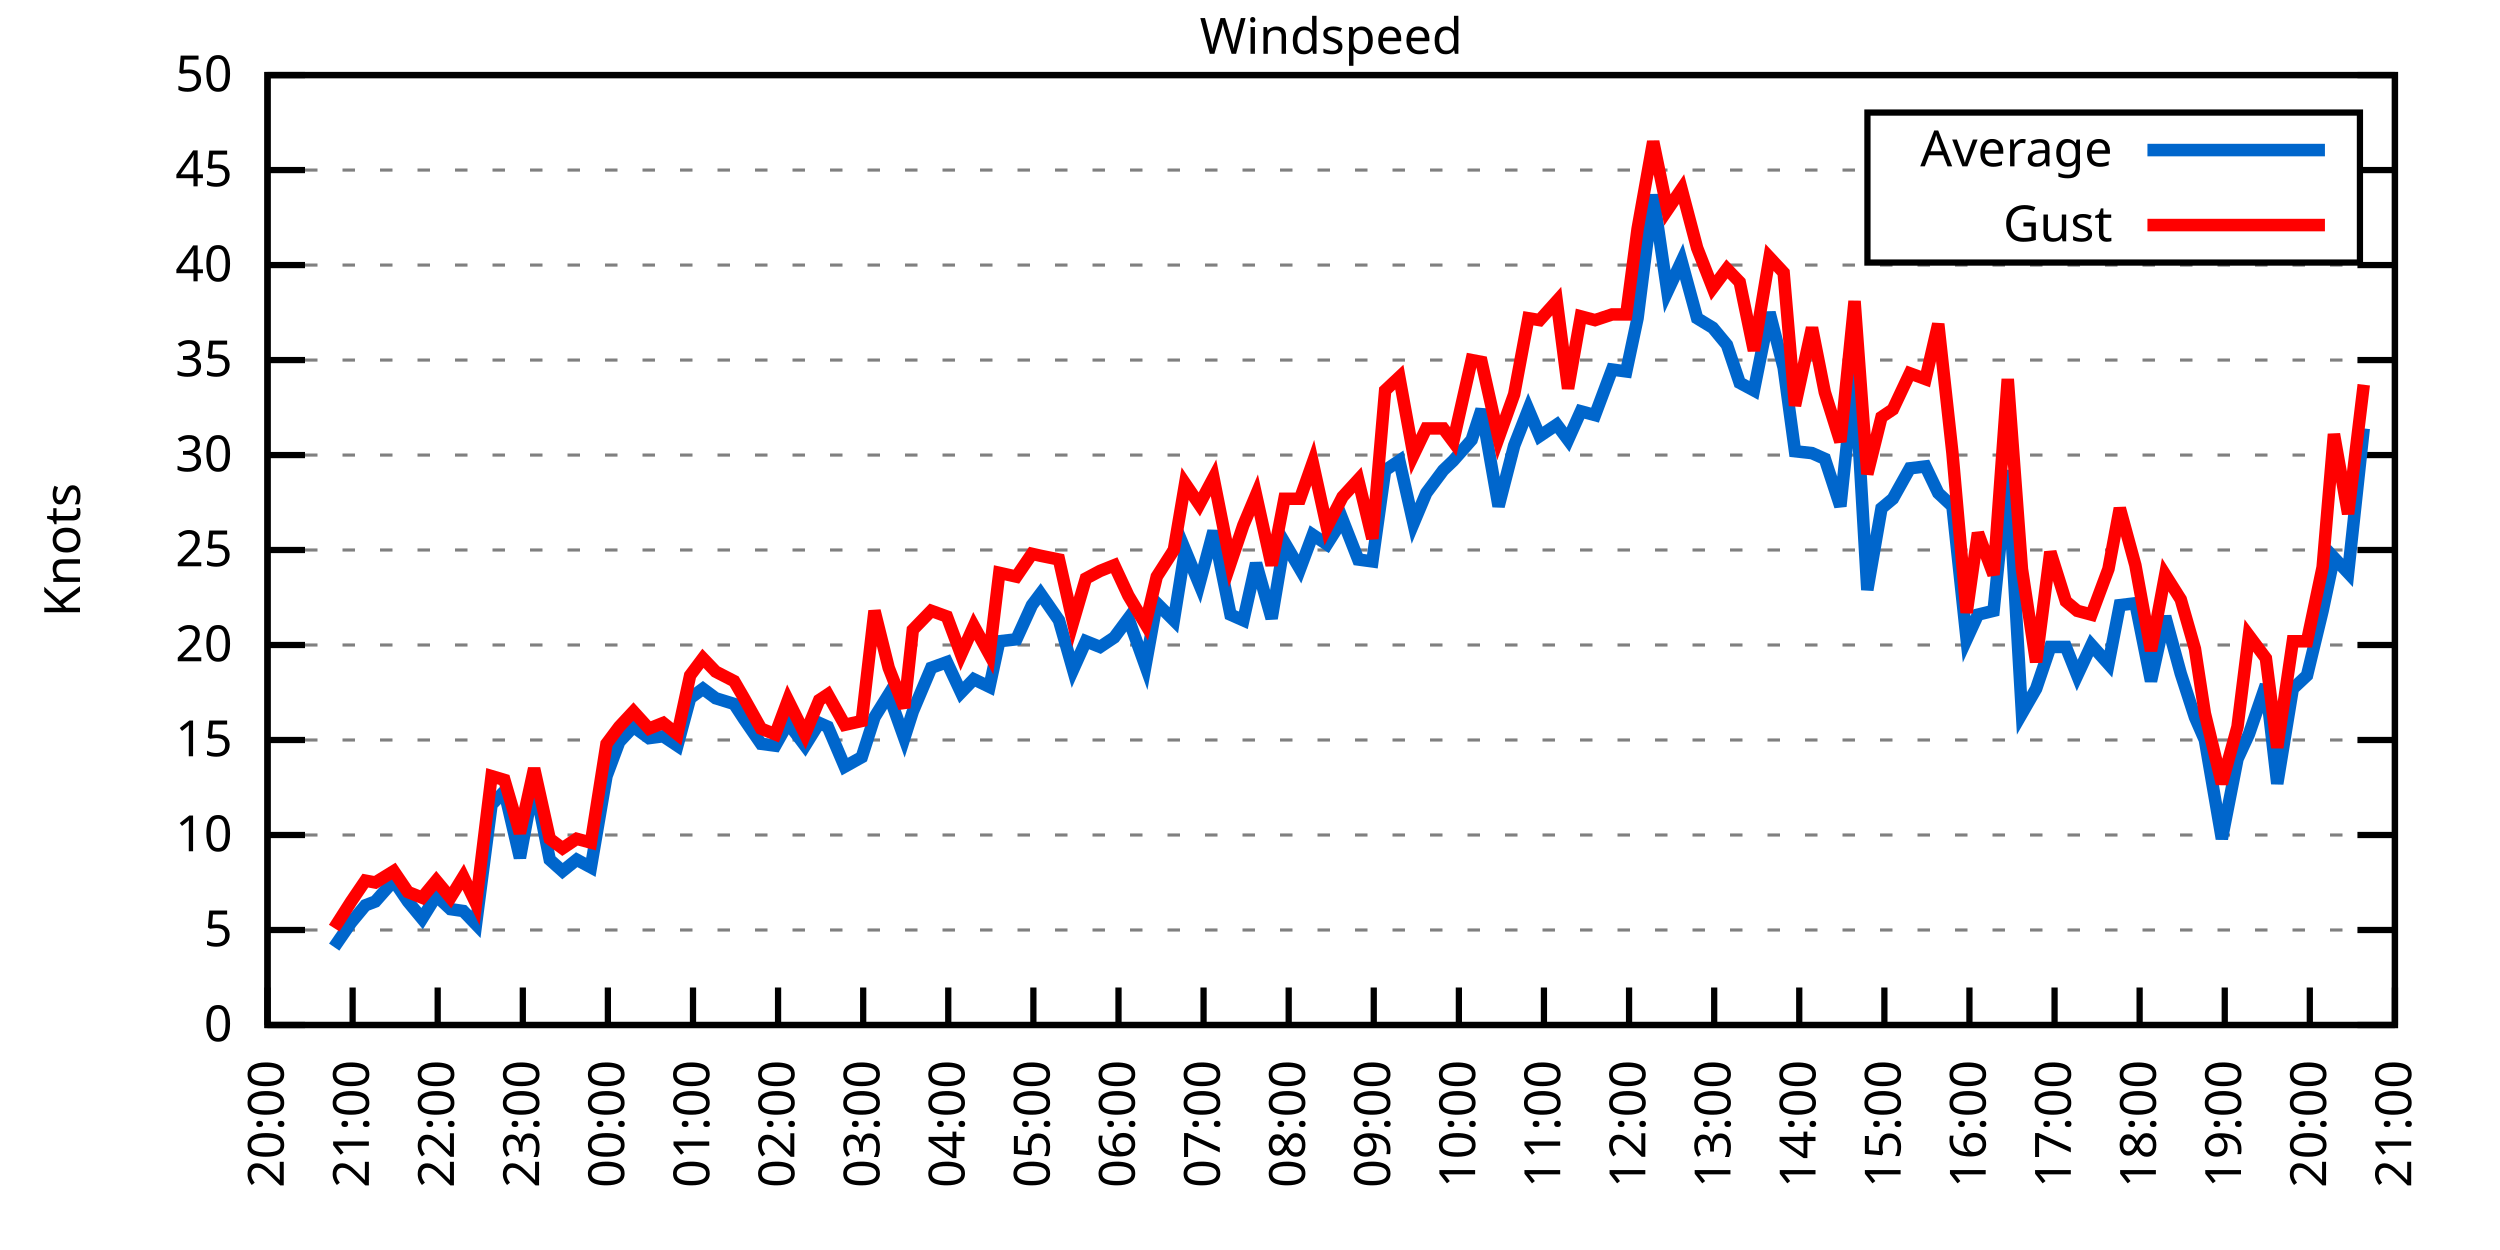
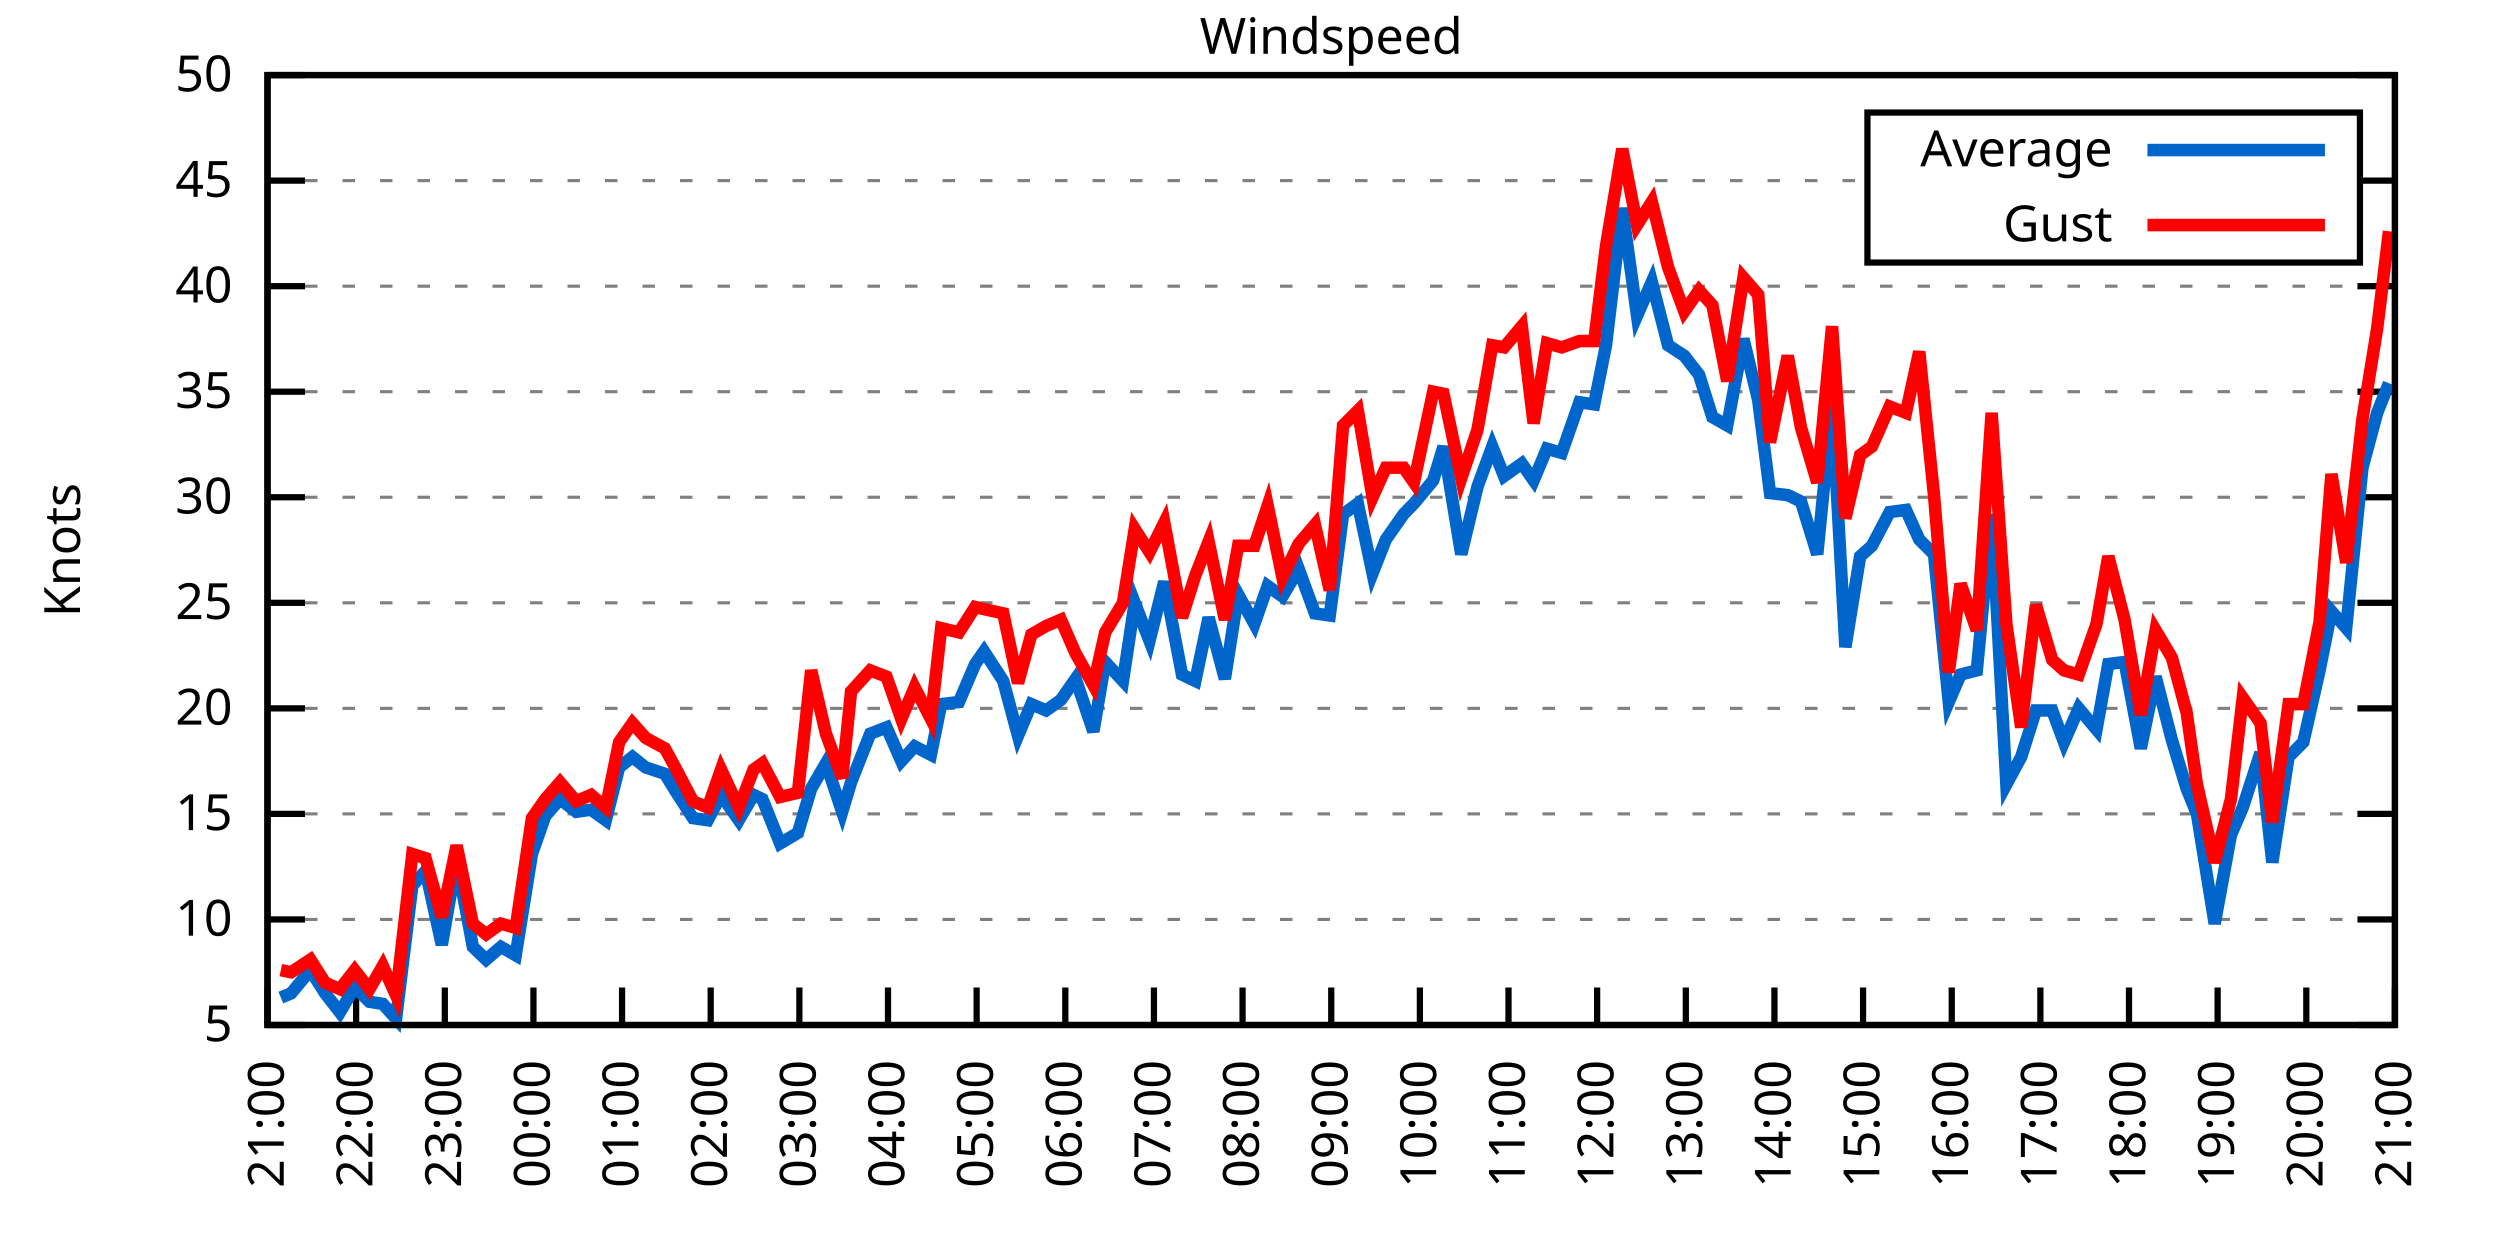
<svg xmlns="http://www.w3.org/2000/svg" xmlns:xlink="http://www.w3.org/1999/xlink" width="400" height="200" viewBox="0 0 400 200">
  <g id="gnuplot_canvas">
    <rect x="0" y="0" width="400" height="200" fill="none" />
    <defs>
      <circle id="gpDot" r="0.5" stroke-width="0.5" stroke="currentColor" />
      <path id="gpPt0" stroke-width="0.333" stroke="currentColor" d="M-1,0 h2 M0,-1 v2" />
      <path id="gpPt1" stroke-width="0.333" stroke="currentColor" d="M-1,-1 L1,1 M1,-1 L-1,1" />
      <path id="gpPt2" stroke-width="0.333" stroke="currentColor" d="M-1,0 L1,0 M0,-1 L0,1 M-1,-1 L1,1 M-1,1 L1,-1" />
      <rect id="gpPt3" stroke-width="0.333" stroke="currentColor" x="-1" y="-1" width="2" height="2" />
      <rect id="gpPt4" stroke-width="0.333" stroke="currentColor" fill="currentColor" x="-1" y="-1" width="2" height="2" />
      <circle id="gpPt5" stroke-width="0.333" stroke="currentColor" cx="0" cy="0" r="1" />
      <use xlink:href="#gpPt5" id="gpPt6" fill="currentColor" stroke="none" />
      <path id="gpPt7" stroke-width="0.333" stroke="currentColor" d="M0,-1.33 L-1.33,0.67 L1.33,0.67 z" />
      <use xlink:href="#gpPt7" id="gpPt8" fill="currentColor" stroke="none" />
      <use xlink:href="#gpPt7" id="gpPt9" stroke="currentColor" transform="rotate(180)" />
      <use xlink:href="#gpPt9" id="gpPt10" fill="currentColor" stroke="none" />
      <use xlink:href="#gpPt3" id="gpPt11" stroke="currentColor" transform="rotate(45)" />
      <use xlink:href="#gpPt11" id="gpPt12" fill="currentColor" stroke="none" />
      <path id="gpPt13" stroke-width="0.333" stroke="currentColor" d="M0,1.330 L1.265,0.411 L0.782,-1.067 L-0.782,-1.076 L-1.265,0.411 z" />
      <use xlink:href="#gpPt13" id="gpPt14" fill="currentColor" stroke="none" />
      <filter id="textbox" filterUnits="objectBoundingBox" x="0" y="0" height="1" width="1">
        <feFlood flood-color="white" flood-opacity="1" result="bgnd" />
        <feComposite in="SourceGraphic" in2="bgnd" operator="atop" />
      </filter>
      <filter id="greybox" filterUnits="objectBoundingBox" x="0" y="0" height="1" width="1">
        <feFlood flood-color="lightgrey" flood-opacity="1" result="grey" />
        <feComposite in="SourceGraphic" in2="grey" operator="atop" />
      </filter>
    </defs>
    <g fill="none" color="white" stroke="currentColor" stroke-width="1.00" stroke-linecap="butt" stroke-linejoin="miter">
</g>
    <g fill="none" color="black" stroke="currentColor" stroke-width="1.00" stroke-linecap="butt" stroke-linejoin="miter">
      <g stroke="none" shape-rendering="crispEdges">
        <polygon fill="rgb(255, 255, 255)" points="42.80,164.00 383.18,164.00 383.18,12.02 42.80,12.02 " />
      </g>
    </g>
    <g fill="none" color="black" stroke="currentColor" stroke-width="1.00" stroke-linecap="butt" stroke-linejoin="miter">
</g>
    <g fill="none" color="black" stroke="black" stroke-width="0.50" stroke-linecap="butt" stroke-linejoin="miter">
</g>
    <g fill="none" color="gray" stroke="currentColor" stroke-width="0.50" stroke-linecap="butt" stroke-linejoin="miter">
      <path stroke="gray" stroke-dasharray="2,4" class="gridline" d="M42.80,164.00 L383.19,164.00  " />
    </g>
    <g fill="none" color="gray" stroke="gray" stroke-width="1.00" stroke-linecap="butt" stroke-linejoin="miter">
</g>
    <g fill="none" color="black" stroke="currentColor" stroke-width="1.00" stroke-linecap="butt" stroke-linejoin="miter">
      <path stroke="black" d="M42.80,164.00 L48.80,164.00 M383.19,164.00 L377.19,164.00  " />
      <g transform="translate(37.20,166.60)" stroke="none" fill="black" font-family="Sans" font-size="8.00" text-anchor="end">
        <text>
-           <tspan font-family="Sans"> 0</tspan>
-         </text>
-       </g>
-     </g>
-     <g fill="none" color="black" stroke="currentColor" stroke-width="1.00" stroke-linecap="butt" stroke-linejoin="miter">
- </g>
-     <g fill="none" color="black" stroke="black" stroke-width="0.50" stroke-linecap="butt" stroke-linejoin="miter">
- </g>
-     <g fill="none" color="gray" stroke="currentColor" stroke-width="0.50" stroke-linecap="butt" stroke-linejoin="miter">
-       <path stroke="gray" stroke-dasharray="2,4" class="gridline" d="M42.80,148.80 L383.19,148.80  " />
-     </g>
-     <g fill="none" color="gray" stroke="gray" stroke-width="1.00" stroke-linecap="butt" stroke-linejoin="miter">
- </g>
-     <g fill="none" color="black" stroke="currentColor" stroke-width="1.00" stroke-linecap="butt" stroke-linejoin="miter">
-       <path stroke="black" d="M42.80,148.80 L48.80,148.80 M383.19,148.80 L377.19,148.80  " />
-       <g transform="translate(37.20,151.40)" stroke="none" fill="black" font-family="Sans" font-size="8.00" text-anchor="end">
-         <text>
          <tspan font-family="Sans"> 5</tspan>
        </text>
      </g>
    </g>
    <g fill="none" color="black" stroke="currentColor" stroke-width="1.00" stroke-linecap="butt" stroke-linejoin="miter">
</g>
    <g fill="none" color="black" stroke="black" stroke-width="0.50" stroke-linecap="butt" stroke-linejoin="miter">
</g>
    <g fill="none" color="gray" stroke="currentColor" stroke-width="0.50" stroke-linecap="butt" stroke-linejoin="miter">
-       <path stroke="gray" stroke-dasharray="2,4" class="gridline" d="M42.80,133.60 L383.19,133.60  " />
-     </g>
-     <g fill="none" color="gray" stroke="gray" stroke-width="1.00" stroke-linecap="butt" stroke-linejoin="miter">
- </g>
-     <g fill="none" color="black" stroke="currentColor" stroke-width="1.00" stroke-linecap="butt" stroke-linejoin="miter">
-       <path stroke="black" d="M42.80,133.60 L48.80,133.60 M383.19,133.60 L377.19,133.60  " />
-       <g transform="translate(37.20,136.20)" stroke="none" fill="black" font-family="Sans" font-size="8.00" text-anchor="end">
+       <path stroke="gray" stroke-dasharray="2,4" class="gridline" d="M42.80,147.11 L383.19,147.11  " />
+     </g>
+     <g fill="none" color="gray" stroke="gray" stroke-width="1.00" stroke-linecap="butt" stroke-linejoin="miter">
+ </g>
+     <g fill="none" color="black" stroke="currentColor" stroke-width="1.00" stroke-linecap="butt" stroke-linejoin="miter">
+       <path stroke="black" d="M42.80,147.11 L48.80,147.11 M383.19,147.11 L377.19,147.11  " />
+       <g transform="translate(37.20,149.71)" stroke="none" fill="black" font-family="Sans" font-size="8.00" text-anchor="end">
        <text>
          <tspan font-family="Sans"> 10</tspan>
        </text>
      </g>
    </g>
    <g fill="none" color="black" stroke="currentColor" stroke-width="1.00" stroke-linecap="butt" stroke-linejoin="miter">
</g>
    <g fill="none" color="black" stroke="black" stroke-width="0.50" stroke-linecap="butt" stroke-linejoin="miter">
</g>
    <g fill="none" color="gray" stroke="currentColor" stroke-width="0.50" stroke-linecap="butt" stroke-linejoin="miter">
-       <path stroke="gray" stroke-dasharray="2,4" class="gridline" d="M42.80,118.40 L383.19,118.40  " />
-     </g>
-     <g fill="none" color="gray" stroke="gray" stroke-width="1.00" stroke-linecap="butt" stroke-linejoin="miter">
- </g>
-     <g fill="none" color="black" stroke="currentColor" stroke-width="1.00" stroke-linecap="butt" stroke-linejoin="miter">
-       <path stroke="black" d="M42.80,118.40 L48.80,118.40 M383.19,118.40 L377.19,118.40  " />
-       <g transform="translate(37.20,121.00)" stroke="none" fill="black" font-family="Sans" font-size="8.00" text-anchor="end">
+       <path stroke="gray" stroke-dasharray="2,4" class="gridline" d="M42.80,130.22 L383.19,130.22  " />
+     </g>
+     <g fill="none" color="gray" stroke="gray" stroke-width="1.00" stroke-linecap="butt" stroke-linejoin="miter">
+ </g>
+     <g fill="none" color="black" stroke="currentColor" stroke-width="1.00" stroke-linecap="butt" stroke-linejoin="miter">
+       <path stroke="black" d="M42.80,130.22 L48.80,130.22 M383.19,130.22 L377.19,130.22  " />
+       <g transform="translate(37.20,132.82)" stroke="none" fill="black" font-family="Sans" font-size="8.00" text-anchor="end">
        <text>
          <tspan font-family="Sans"> 15</tspan>
        </text>
      </g>
    </g>
    <g fill="none" color="black" stroke="currentColor" stroke-width="1.00" stroke-linecap="butt" stroke-linejoin="miter">
</g>
    <g fill="none" color="black" stroke="black" stroke-width="0.50" stroke-linecap="butt" stroke-linejoin="miter">
</g>
    <g fill="none" color="gray" stroke="currentColor" stroke-width="0.50" stroke-linecap="butt" stroke-linejoin="miter">
-       <path stroke="gray" stroke-dasharray="2,4" class="gridline" d="M42.80,103.20 L383.19,103.20  " />
-     </g>
-     <g fill="none" color="gray" stroke="gray" stroke-width="1.00" stroke-linecap="butt" stroke-linejoin="miter">
- </g>
-     <g fill="none" color="black" stroke="currentColor" stroke-width="1.00" stroke-linecap="butt" stroke-linejoin="miter">
-       <path stroke="black" d="M42.80,103.20 L48.80,103.20 M383.19,103.20 L377.19,103.20  " />
-       <g transform="translate(37.20,105.80)" stroke="none" fill="black" font-family="Sans" font-size="8.00" text-anchor="end">
+       <path stroke="gray" stroke-dasharray="2,4" class="gridline" d="M42.80,113.34 L383.19,113.34  " />
+     </g>
+     <g fill="none" color="gray" stroke="gray" stroke-width="1.00" stroke-linecap="butt" stroke-linejoin="miter">
+ </g>
+     <g fill="none" color="black" stroke="currentColor" stroke-width="1.00" stroke-linecap="butt" stroke-linejoin="miter">
+       <path stroke="black" d="M42.80,113.34 L48.80,113.34 M383.19,113.34 L377.19,113.34  " />
+       <g transform="translate(37.20,115.94)" stroke="none" fill="black" font-family="Sans" font-size="8.00" text-anchor="end">
        <text>
          <tspan font-family="Sans"> 20</tspan>
        </text>
      </g>
    </g>
    <g fill="none" color="black" stroke="currentColor" stroke-width="1.00" stroke-linecap="butt" stroke-linejoin="miter">
</g>
    <g fill="none" color="black" stroke="black" stroke-width="0.50" stroke-linecap="butt" stroke-linejoin="miter">
</g>
    <g fill="none" color="gray" stroke="currentColor" stroke-width="0.50" stroke-linecap="butt" stroke-linejoin="miter">
-       <path stroke="gray" stroke-dasharray="2,4" class="gridline" d="M42.80,88.00 L383.19,88.00  " />
-     </g>
-     <g fill="none" color="gray" stroke="gray" stroke-width="1.00" stroke-linecap="butt" stroke-linejoin="miter">
- </g>
-     <g fill="none" color="black" stroke="currentColor" stroke-width="1.00" stroke-linecap="butt" stroke-linejoin="miter">
-       <path stroke="black" d="M42.80,88.00 L48.80,88.00 M383.19,88.00 L377.19,88.00  " />
-       <g transform="translate(37.20,90.60)" stroke="none" fill="black" font-family="Sans" font-size="8.00" text-anchor="end">
+       <path stroke="gray" stroke-dasharray="2,4" class="gridline" d="M42.80,96.45 L383.19,96.45  " />
+     </g>
+     <g fill="none" color="gray" stroke="gray" stroke-width="1.00" stroke-linecap="butt" stroke-linejoin="miter">
+ </g>
+     <g fill="none" color="black" stroke="currentColor" stroke-width="1.00" stroke-linecap="butt" stroke-linejoin="miter">
+       <path stroke="black" d="M42.80,96.45 L48.80,96.45 M383.19,96.45 L377.19,96.45  " />
+       <g transform="translate(37.20,99.05)" stroke="none" fill="black" font-family="Sans" font-size="8.00" text-anchor="end">
        <text>
          <tspan font-family="Sans"> 25</tspan>
        </text>
      </g>
    </g>
    <g fill="none" color="black" stroke="currentColor" stroke-width="1.00" stroke-linecap="butt" stroke-linejoin="miter">
</g>
    <g fill="none" color="black" stroke="black" stroke-width="0.50" stroke-linecap="butt" stroke-linejoin="miter">
</g>
    <g fill="none" color="gray" stroke="currentColor" stroke-width="0.50" stroke-linecap="butt" stroke-linejoin="miter">
-       <path stroke="gray" stroke-dasharray="2,4" class="gridline" d="M42.80,72.81 L383.19,72.81  " />
-     </g>
-     <g fill="none" color="gray" stroke="gray" stroke-width="1.00" stroke-linecap="butt" stroke-linejoin="miter">
- </g>
-     <g fill="none" color="black" stroke="currentColor" stroke-width="1.00" stroke-linecap="butt" stroke-linejoin="miter">
-       <path stroke="black" d="M42.80,72.81 L48.80,72.81 M383.19,72.81 L377.19,72.81  " />
-       <g transform="translate(37.20,75.41)" stroke="none" fill="black" font-family="Sans" font-size="8.00" text-anchor="end">
+       <path stroke="gray" stroke-dasharray="2,4" class="gridline" d="M42.80,79.56 L383.19,79.56  " />
+     </g>
+     <g fill="none" color="gray" stroke="gray" stroke-width="1.00" stroke-linecap="butt" stroke-linejoin="miter">
+ </g>
+     <g fill="none" color="black" stroke="currentColor" stroke-width="1.00" stroke-linecap="butt" stroke-linejoin="miter">
+       <path stroke="black" d="M42.80,79.56 L48.80,79.56 M383.19,79.56 L377.19,79.56  " />
+       <g transform="translate(37.20,82.16)" stroke="none" fill="black" font-family="Sans" font-size="8.00" text-anchor="end">
        <text>
          <tspan font-family="Sans"> 30</tspan>
        </text>
      </g>
    </g>
    <g fill="none" color="black" stroke="currentColor" stroke-width="1.00" stroke-linecap="butt" stroke-linejoin="miter">
</g>
    <g fill="none" color="black" stroke="black" stroke-width="0.50" stroke-linecap="butt" stroke-linejoin="miter">
</g>
    <g fill="none" color="gray" stroke="currentColor" stroke-width="0.50" stroke-linecap="butt" stroke-linejoin="miter">
-       <path stroke="gray" stroke-dasharray="2,4" class="gridline" d="M42.80,57.61 L383.19,57.61  " />
-     </g>
-     <g fill="none" color="gray" stroke="gray" stroke-width="1.00" stroke-linecap="butt" stroke-linejoin="miter">
- </g>
-     <g fill="none" color="black" stroke="currentColor" stroke-width="1.00" stroke-linecap="butt" stroke-linejoin="miter">
-       <path stroke="black" d="M42.80,57.61 L48.80,57.61 M383.19,57.61 L377.19,57.61  " />
-       <g transform="translate(37.20,60.21)" stroke="none" fill="black" font-family="Sans" font-size="8.00" text-anchor="end">
+       <path stroke="gray" stroke-dasharray="2,4" class="gridline" d="M42.80,62.67 L383.19,62.67  " />
+     </g>
+     <g fill="none" color="gray" stroke="gray" stroke-width="1.00" stroke-linecap="butt" stroke-linejoin="miter">
+ </g>
+     <g fill="none" color="black" stroke="currentColor" stroke-width="1.00" stroke-linecap="butt" stroke-linejoin="miter">
+       <path stroke="black" d="M42.80,62.67 L48.80,62.67 M383.19,62.67 L377.19,62.67  " />
+       <g transform="translate(37.20,65.27)" stroke="none" fill="black" font-family="Sans" font-size="8.00" text-anchor="end">
        <text>
          <tspan font-family="Sans"> 35</tspan>
        </text>
      </g>
    </g>
    <g fill="none" color="black" stroke="currentColor" stroke-width="1.00" stroke-linecap="butt" stroke-linejoin="miter">
</g>
    <g fill="none" color="black" stroke="black" stroke-width="0.50" stroke-linecap="butt" stroke-linejoin="miter">
</g>
    <g fill="none" color="gray" stroke="currentColor" stroke-width="0.50" stroke-linecap="butt" stroke-linejoin="miter">
-       <path stroke="gray" stroke-dasharray="2,4" class="gridline" d="M42.80,42.41 L383.19,42.41  " />
-     </g>
-     <g fill="none" color="gray" stroke="gray" stroke-width="1.00" stroke-linecap="butt" stroke-linejoin="miter">
- </g>
-     <g fill="none" color="black" stroke="currentColor" stroke-width="1.00" stroke-linecap="butt" stroke-linejoin="miter">
-       <path stroke="black" d="M42.80,42.41 L48.80,42.41 M383.19,42.41 L377.19,42.41  " />
-       <g transform="translate(37.20,45.01)" stroke="none" fill="black" font-family="Sans" font-size="8.00" text-anchor="end">
+       <path stroke="gray" stroke-dasharray="2,4" class="gridline" d="M42.80,45.79 L383.19,45.79  " />
+     </g>
+     <g fill="none" color="gray" stroke="gray" stroke-width="1.00" stroke-linecap="butt" stroke-linejoin="miter">
+ </g>
+     <g fill="none" color="black" stroke="currentColor" stroke-width="1.00" stroke-linecap="butt" stroke-linejoin="miter">
+       <path stroke="black" d="M42.80,45.79 L48.80,45.79 M383.19,45.79 L377.19,45.79  " />
+       <g transform="translate(37.20,48.39)" stroke="none" fill="black" font-family="Sans" font-size="8.00" text-anchor="end">
        <text>
          <tspan font-family="Sans"> 40</tspan>
        </text>
      </g>
    </g>
    <g fill="none" color="black" stroke="currentColor" stroke-width="1.00" stroke-linecap="butt" stroke-linejoin="miter">
</g>
    <g fill="none" color="black" stroke="black" stroke-width="0.50" stroke-linecap="butt" stroke-linejoin="miter">
</g>
    <g fill="none" color="gray" stroke="currentColor" stroke-width="0.50" stroke-linecap="butt" stroke-linejoin="miter">
-       <path stroke="gray" stroke-dasharray="2,4" class="gridline" d="M42.80,27.21 L298.79,27.21 M377.59,27.21 L383.19,27.21  " />
-     </g>
-     <g fill="none" color="gray" stroke="gray" stroke-width="1.00" stroke-linecap="butt" stroke-linejoin="miter">
- </g>
-     <g fill="none" color="black" stroke="currentColor" stroke-width="1.00" stroke-linecap="butt" stroke-linejoin="miter">
-       <path stroke="black" d="M42.80,27.21 L48.80,27.21 M383.19,27.21 L377.19,27.21  " />
-       <g transform="translate(37.20,29.81)" stroke="none" fill="black" font-family="Sans" font-size="8.00" text-anchor="end">
+       <path stroke="gray" stroke-dasharray="2,4" class="gridline" d="M42.80,28.90 L298.79,28.90 M377.59,28.90 L383.19,28.90  " />
+     </g>
+     <g fill="none" color="gray" stroke="gray" stroke-width="1.00" stroke-linecap="butt" stroke-linejoin="miter">
+ </g>
+     <g fill="none" color="black" stroke="currentColor" stroke-width="1.00" stroke-linecap="butt" stroke-linejoin="miter">
+       <path stroke="black" d="M42.80,28.90 L48.80,28.90 M383.19,28.90 L377.19,28.90  " />
+       <g transform="translate(37.20,31.50)" stroke="none" fill="black" font-family="Sans" font-size="8.00" text-anchor="end">
        <text>
          <tspan font-family="Sans"> 45</tspan>
        </text>
      </g>
    </g>
    <g fill="none" color="black" stroke="currentColor" stroke-width="1.00" stroke-linecap="butt" stroke-linejoin="miter">
</g>
    <g fill="none" color="black" stroke="black" stroke-width="0.50" stroke-linecap="butt" stroke-linejoin="miter">
</g>
    <g fill="none" color="gray" stroke="currentColor" stroke-width="0.50" stroke-linecap="butt" stroke-linejoin="miter">
      <path stroke="gray" stroke-dasharray="2,4" class="gridline" d="M42.80,12.01 L383.19,12.01  " />
    </g>
    <g fill="none" color="gray" stroke="gray" stroke-width="1.00" stroke-linecap="butt" stroke-linejoin="miter">
</g>
    <g fill="none" color="black" stroke="currentColor" stroke-width="1.00" stroke-linecap="butt" stroke-linejoin="miter">
      <path stroke="black" d="M42.80,12.01 L48.80,12.01 M383.19,12.01 L377.19,12.01  " />
      <g transform="translate(37.20,14.61)" stroke="none" fill="black" font-family="Sans" font-size="8.00" text-anchor="end">
        <text>
          <tspan font-family="Sans"> 50</tspan>
        </text>
      </g>
    </g>
    <g fill="none" color="black" stroke="currentColor" stroke-width="1.00" stroke-linecap="butt" stroke-linejoin="miter">
      <path stroke="black" d="M42.80,164.00 L42.80,158.00  " />
      <g transform="translate(45.40,169.60) rotate(270.00)" stroke="none" fill="black" font-family="Sans" font-size="8.00" text-anchor="end">
        <text>
-           <tspan font-family="Sans">20:00</tspan>
-         </text>
-       </g>
-     </g>
-     <g fill="none" color="black" stroke="currentColor" stroke-width="1.00" stroke-linecap="butt" stroke-linejoin="miter">
-       <path stroke="black" d="M56.42,164.00 L56.42,158.00  " />
-       <g transform="translate(59.02,169.60) rotate(270.00)" stroke="none" fill="black" font-family="Sans" font-size="8.00" text-anchor="end">
-         <text>
          <tspan font-family="Sans">21:00</tspan>
        </text>
      </g>
    </g>
    <g fill="none" color="black" stroke="currentColor" stroke-width="1.00" stroke-linecap="butt" stroke-linejoin="miter">
-       <path stroke="black" d="M70.03,164.00 L70.03,158.00  " />
-       <g transform="translate(72.63,169.60) rotate(270.00)" stroke="none" fill="black" font-family="Sans" font-size="8.00" text-anchor="end">
+       <path stroke="black" d="M56.98,164.00 L56.98,158.00  " />
+       <g transform="translate(59.58,169.60) rotate(270.00)" stroke="none" fill="black" font-family="Sans" font-size="8.00" text-anchor="end">
        <text>
          <tspan font-family="Sans">22:00</tspan>
        </text>
      </g>
    </g>
    <g fill="none" color="black" stroke="currentColor" stroke-width="1.00" stroke-linecap="butt" stroke-linejoin="miter">
-       <path stroke="black" d="M83.65,164.00 L83.65,158.00  " />
-       <g transform="translate(86.25,169.60) rotate(270.00)" stroke="none" fill="black" font-family="Sans" font-size="8.00" text-anchor="end">
+       <path stroke="black" d="M71.17,164.00 L71.17,158.00  " />
+       <g transform="translate(73.77,169.60) rotate(270.00)" stroke="none" fill="black" font-family="Sans" font-size="8.00" text-anchor="end">
        <text>
          <tspan font-family="Sans">23:00</tspan>
        </text>
      </g>
    </g>
    <g fill="none" color="black" stroke="currentColor" stroke-width="1.00" stroke-linecap="butt" stroke-linejoin="miter">
-       <path stroke="black" d="M97.26,164.00 L97.26,158.00  " />
-       <g transform="translate(99.86,169.60) rotate(270.00)" stroke="none" fill="black" font-family="Sans" font-size="8.00" text-anchor="end">
+       <path stroke="black" d="M85.35,164.00 L85.35,158.00  " />
+       <g transform="translate(87.95,169.60) rotate(270.00)" stroke="none" fill="black" font-family="Sans" font-size="8.00" text-anchor="end">
        <text>
          <tspan font-family="Sans">00:00</tspan>
        </text>
      </g>
    </g>
    <g fill="none" color="black" stroke="currentColor" stroke-width="1.00" stroke-linecap="butt" stroke-linejoin="miter">
-       <path stroke="black" d="M110.88,164.00 L110.88,158.00  " />
-       <g transform="translate(113.48,169.60) rotate(270.00)" stroke="none" fill="black" font-family="Sans" font-size="8.00" text-anchor="end">
+       <path stroke="black" d="M99.53,164.00 L99.53,158.00  " />
+       <g transform="translate(102.13,169.60) rotate(270.00)" stroke="none" fill="black" font-family="Sans" font-size="8.00" text-anchor="end">
        <text>
          <tspan font-family="Sans">01:00</tspan>
        </text>
      </g>
    </g>
    <g fill="none" color="black" stroke="currentColor" stroke-width="1.00" stroke-linecap="butt" stroke-linejoin="miter">
-       <path stroke="black" d="M124.49,164.00 L124.49,158.00  " />
-       <g transform="translate(127.09,169.60) rotate(270.00)" stroke="none" fill="black" font-family="Sans" font-size="8.00" text-anchor="end">
+       <path stroke="black" d="M113.71,164.00 L113.71,158.00  " />
+       <g transform="translate(116.31,169.60) rotate(270.00)" stroke="none" fill="black" font-family="Sans" font-size="8.00" text-anchor="end">
        <text>
          <tspan font-family="Sans">02:00</tspan>
        </text>
      </g>
    </g>
    <g fill="none" color="black" stroke="currentColor" stroke-width="1.00" stroke-linecap="butt" stroke-linejoin="miter">
-       <path stroke="black" d="M138.11,164.00 L138.11,158.00  " />
-       <g transform="translate(140.71,169.60) rotate(270.00)" stroke="none" fill="black" font-family="Sans" font-size="8.00" text-anchor="end">
+       <path stroke="black" d="M127.90,164.00 L127.90,158.00  " />
+       <g transform="translate(130.50,169.60) rotate(270.00)" stroke="none" fill="black" font-family="Sans" font-size="8.00" text-anchor="end">
        <text>
          <tspan font-family="Sans">03:00</tspan>
        </text>
      </g>
    </g>
    <g fill="none" color="black" stroke="currentColor" stroke-width="1.00" stroke-linecap="butt" stroke-linejoin="miter">
-       <path stroke="black" d="M151.72,164.00 L151.72,158.00  " />
-       <g transform="translate(154.32,169.60) rotate(270.00)" stroke="none" fill="black" font-family="Sans" font-size="8.00" text-anchor="end">
+       <path stroke="black" d="M142.08,164.00 L142.08,158.00  " />
+       <g transform="translate(144.68,169.60) rotate(270.00)" stroke="none" fill="black" font-family="Sans" font-size="8.00" text-anchor="end">
        <text>
          <tspan font-family="Sans">04:00</tspan>
        </text>
      </g>
    </g>
    <g fill="none" color="black" stroke="currentColor" stroke-width="1.00" stroke-linecap="butt" stroke-linejoin="miter">
-       <path stroke="black" d="M165.34,164.00 L165.34,158.00  " />
-       <g transform="translate(167.94,169.60) rotate(270.00)" stroke="none" fill="black" font-family="Sans" font-size="8.00" text-anchor="end">
+       <path stroke="black" d="M156.26,164.00 L156.26,158.00  " />
+       <g transform="translate(158.86,169.60) rotate(270.00)" stroke="none" fill="black" font-family="Sans" font-size="8.00" text-anchor="end">
        <text>
          <tspan font-family="Sans">05:00</tspan>
        </text>
      </g>
    </g>
    <g fill="none" color="black" stroke="currentColor" stroke-width="1.00" stroke-linecap="butt" stroke-linejoin="miter">
-       <path stroke="black" d="M178.96,164.00 L178.96,158.00  " />
-       <g transform="translate(181.56,169.60) rotate(270.00)" stroke="none" fill="black" font-family="Sans" font-size="8.00" text-anchor="end">
+       <path stroke="black" d="M170.45,164.00 L170.45,158.00  " />
+       <g transform="translate(173.05,169.60) rotate(270.00)" stroke="none" fill="black" font-family="Sans" font-size="8.00" text-anchor="end">
        <text>
          <tspan font-family="Sans">06:00</tspan>
        </text>
      </g>
    </g>
    <g fill="none" color="black" stroke="currentColor" stroke-width="1.00" stroke-linecap="butt" stroke-linejoin="miter">
-       <path stroke="black" d="M192.57,164.00 L192.57,158.00  " />
-       <g transform="translate(195.17,169.60) rotate(270.00)" stroke="none" fill="black" font-family="Sans" font-size="8.00" text-anchor="end">
+       <path stroke="black" d="M184.63,164.00 L184.63,158.00  " />
+       <g transform="translate(187.23,169.60) rotate(270.00)" stroke="none" fill="black" font-family="Sans" font-size="8.00" text-anchor="end">
        <text>
          <tspan font-family="Sans">07:00</tspan>
        </text>
      </g>
    </g>
    <g fill="none" color="black" stroke="currentColor" stroke-width="1.00" stroke-linecap="butt" stroke-linejoin="miter">
-       <path stroke="black" d="M206.19,164.00 L206.19,158.00  " />
-       <g transform="translate(208.79,169.60) rotate(270.00)" stroke="none" fill="black" font-family="Sans" font-size="8.00" text-anchor="end">
+       <path stroke="black" d="M198.81,164.00 L198.81,158.00  " />
+       <g transform="translate(201.41,169.60) rotate(270.00)" stroke="none" fill="black" font-family="Sans" font-size="8.00" text-anchor="end">
        <text>
          <tspan font-family="Sans">08:00</tspan>
        </text>
      </g>
    </g>
    <g fill="none" color="black" stroke="currentColor" stroke-width="1.00" stroke-linecap="butt" stroke-linejoin="miter">
-       <path stroke="black" d="M219.80,164.00 L219.80,158.00  " />
-       <g transform="translate(222.40,169.60) rotate(270.00)" stroke="none" fill="black" font-family="Sans" font-size="8.00" text-anchor="end">
+       <path stroke="black" d="M213.00,164.00 L213.00,158.00  " />
+       <g transform="translate(215.60,169.60) rotate(270.00)" stroke="none" fill="black" font-family="Sans" font-size="8.00" text-anchor="end">
        <text>
          <tspan font-family="Sans">09:00</tspan>
        </text>
      </g>
    </g>
    <g fill="none" color="black" stroke="currentColor" stroke-width="1.00" stroke-linecap="butt" stroke-linejoin="miter">
-       <path stroke="black" d="M233.42,164.00 L233.42,158.00  " />
-       <g transform="translate(236.02,169.60) rotate(270.00)" stroke="none" fill="black" font-family="Sans" font-size="8.00" text-anchor="end">
+       <path stroke="black" d="M227.18,164.00 L227.18,158.00  " />
+       <g transform="translate(229.78,169.60) rotate(270.00)" stroke="none" fill="black" font-family="Sans" font-size="8.00" text-anchor="end">
        <text>
          <tspan font-family="Sans">10:00</tspan>
        </text>
      </g>
    </g>
    <g fill="none" color="black" stroke="currentColor" stroke-width="1.00" stroke-linecap="butt" stroke-linejoin="miter">
-       <path stroke="black" d="M247.03,164.00 L247.03,158.00  " />
-       <g transform="translate(249.63,169.60) rotate(270.00)" stroke="none" fill="black" font-family="Sans" font-size="8.00" text-anchor="end">
+       <path stroke="black" d="M241.36,164.00 L241.36,158.00  " />
+       <g transform="translate(243.96,169.60) rotate(270.00)" stroke="none" fill="black" font-family="Sans" font-size="8.00" text-anchor="end">
        <text>
          <tspan font-family="Sans">11:00</tspan>
        </text>
      </g>
    </g>
    <g fill="none" color="black" stroke="currentColor" stroke-width="1.00" stroke-linecap="butt" stroke-linejoin="miter">
-       <path stroke="black" d="M260.65,164.00 L260.65,158.00  " />
-       <g transform="translate(263.25,169.60) rotate(270.00)" stroke="none" fill="black" font-family="Sans" font-size="8.00" text-anchor="end">
+       <path stroke="black" d="M255.54,164.00 L255.54,158.00  " />
+       <g transform="translate(258.14,169.60) rotate(270.00)" stroke="none" fill="black" font-family="Sans" font-size="8.00" text-anchor="end">
        <text>
          <tspan font-family="Sans">12:00</tspan>
        </text>
      </g>
    </g>
    <g fill="none" color="black" stroke="currentColor" stroke-width="1.00" stroke-linecap="butt" stroke-linejoin="miter">
-       <path stroke="black" d="M274.27,164.00 L274.27,158.00  " />
-       <g transform="translate(276.87,169.60) rotate(270.00)" stroke="none" fill="black" font-family="Sans" font-size="8.00" text-anchor="end">
+       <path stroke="black" d="M269.73,164.00 L269.73,158.00  " />
+       <g transform="translate(272.33,169.60) rotate(270.00)" stroke="none" fill="black" font-family="Sans" font-size="8.00" text-anchor="end">
        <text>
          <tspan font-family="Sans">13:00</tspan>
        </text>
      </g>
    </g>
    <g fill="none" color="black" stroke="currentColor" stroke-width="1.00" stroke-linecap="butt" stroke-linejoin="miter">
-       <path stroke="black" d="M287.88,164.00 L287.88,158.00  " />
-       <g transform="translate(290.48,169.60) rotate(270.00)" stroke="none" fill="black" font-family="Sans" font-size="8.00" text-anchor="end">
+       <path stroke="black" d="M283.91,164.00 L283.91,158.00  " />
+       <g transform="translate(286.51,169.60) rotate(270.00)" stroke="none" fill="black" font-family="Sans" font-size="8.00" text-anchor="end">
        <text>
          <tspan font-family="Sans">14:00</tspan>
        </text>
      </g>
    </g>
    <g fill="none" color="black" stroke="currentColor" stroke-width="1.00" stroke-linecap="butt" stroke-linejoin="miter">
-       <path stroke="black" d="M301.50,164.00 L301.50,158.00  " />
-       <g transform="translate(304.10,169.60) rotate(270.00)" stroke="none" fill="black" font-family="Sans" font-size="8.00" text-anchor="end">
+       <path stroke="black" d="M298.09,164.00 L298.09,158.00  " />
+       <g transform="translate(300.69,169.60) rotate(270.00)" stroke="none" fill="black" font-family="Sans" font-size="8.00" text-anchor="end">
        <text>
          <tspan font-family="Sans">15:00</tspan>
        </text>
      </g>
    </g>
    <g fill="none" color="black" stroke="currentColor" stroke-width="1.00" stroke-linecap="butt" stroke-linejoin="miter">
-       <path stroke="black" d="M315.11,164.00 L315.11,158.00  " />
-       <g transform="translate(317.71,169.60) rotate(270.00)" stroke="none" fill="black" font-family="Sans" font-size="8.00" text-anchor="end">
+       <path stroke="black" d="M312.28,164.00 L312.28,158.00  " />
+       <g transform="translate(314.88,169.60) rotate(270.00)" stroke="none" fill="black" font-family="Sans" font-size="8.00" text-anchor="end">
        <text>
          <tspan font-family="Sans">16:00</tspan>
        </text>
      </g>
    </g>
    <g fill="none" color="black" stroke="currentColor" stroke-width="1.00" stroke-linecap="butt" stroke-linejoin="miter">
-       <path stroke="black" d="M328.73,164.00 L328.73,158.00  " />
-       <g transform="translate(331.33,169.60) rotate(270.00)" stroke="none" fill="black" font-family="Sans" font-size="8.00" text-anchor="end">
+       <path stroke="black" d="M326.46,164.00 L326.46,158.00  " />
+       <g transform="translate(329.06,169.60) rotate(270.00)" stroke="none" fill="black" font-family="Sans" font-size="8.00" text-anchor="end">
        <text>
          <tspan font-family="Sans">17:00</tspan>
        </text>
      </g>
    </g>
    <g fill="none" color="black" stroke="currentColor" stroke-width="1.00" stroke-linecap="butt" stroke-linejoin="miter">
-       <path stroke="black" d="M342.34,164.00 L342.34,158.00  " />
-       <g transform="translate(344.94,169.60) rotate(270.00)" stroke="none" fill="black" font-family="Sans" font-size="8.00" text-anchor="end">
+       <path stroke="black" d="M340.64,164.00 L340.64,158.00  " />
+       <g transform="translate(343.24,169.60) rotate(270.00)" stroke="none" fill="black" font-family="Sans" font-size="8.00" text-anchor="end">
        <text>
          <tspan font-family="Sans">18:00</tspan>
        </text>
      </g>
    </g>
    <g fill="none" color="black" stroke="currentColor" stroke-width="1.00" stroke-linecap="butt" stroke-linejoin="miter">
-       <path stroke="black" d="M355.96,164.00 L355.96,158.00  " />
-       <g transform="translate(358.56,169.60) rotate(270.00)" stroke="none" fill="black" font-family="Sans" font-size="8.00" text-anchor="end">
+       <path stroke="black" d="M354.82,164.00 L354.82,158.00  " />
+       <g transform="translate(357.42,169.60) rotate(270.00)" stroke="none" fill="black" font-family="Sans" font-size="8.00" text-anchor="end">
        <text>
          <tspan font-family="Sans">19:00</tspan>
        </text>
      </g>
    </g>
    <g fill="none" color="black" stroke="currentColor" stroke-width="1.00" stroke-linecap="butt" stroke-linejoin="miter">
-       <path stroke="black" d="M369.57,164.00 L369.57,158.00  " />
-       <g transform="translate(372.17,169.60) rotate(270.00)" stroke="none" fill="black" font-family="Sans" font-size="8.00" text-anchor="end">
+       <path stroke="black" d="M369.01,164.00 L369.01,158.00  " />
+       <g transform="translate(371.61,169.60) rotate(270.00)" stroke="none" fill="black" font-family="Sans" font-size="8.00" text-anchor="end">
        <text>
          <tspan font-family="Sans">20:00</tspan>
        </text>
      </g>
    </g>
    <g fill="none" color="black" stroke="currentColor" stroke-width="1.00" stroke-linecap="butt" stroke-linejoin="miter">
      <path stroke="black" d="M383.19,164.00 L383.19,158.00  " />
      <g transform="translate(385.79,169.60) rotate(270.00)" stroke="none" fill="black" font-family="Sans" font-size="8.00" text-anchor="end">
        <text>
          <tspan font-family="Sans">21:00</tspan>
        </text>
      </g>
    </g>
    <g fill="none" color="black" stroke="currentColor" stroke-width="1.00" stroke-linecap="butt" stroke-linejoin="miter">
</g>
    <g fill="none" color="black" stroke="currentColor" stroke-width="1.00" stroke-linecap="butt" stroke-linejoin="miter">
      <path stroke="black" d="M42.80,12.01 L42.80,164.00 L383.19,164.00 L383.19,12.01 L42.80,12.01 Z  " />
    </g>
    <g fill="none" color="black" stroke="currentColor" stroke-width="1.00" stroke-linecap="butt" stroke-linejoin="miter">
</g>
    <g fill="none" color="black" stroke="currentColor" stroke-width="1.00" stroke-linecap="butt" stroke-linejoin="miter">
      <path stroke="black" d="M298.79,42.01 L298.79,18.01 L377.59,18.01 L377.59,42.01 L298.79,42.01 Z  " />
    </g>
    <g id="Windspeed_plot_1">
      <g fill="none" color="white" stroke="black" stroke-width="2.00" stroke-linecap="butt" stroke-linejoin="miter">
</g>
      <g fill="none" color="black" stroke="currentColor" stroke-width="2.00" stroke-linecap="butt" stroke-linejoin="miter">
        <g transform="translate(337.99,26.61)" stroke="none" fill="black" font-family="Sans" font-size="8.00" text-anchor="end">
          <text>
            <tspan font-family="Sans">Average</tspan>
          </text>
        </g>
      </g>
      <g fill="none" color="black" stroke="currentColor" stroke-width="2.00" stroke-linecap="butt" stroke-linejoin="miter">
-         <path stroke="rgb(  0, 102, 204)" d="M343.59,24.01 L371.99,24.01 M53.47,151.54 L56.19,147.59 L58.46,144.85 L60.05,144.24 L63.00,140.90 L65.27,144.24   L67.54,146.98 L69.80,143.33 L72.07,145.46 L74.12,145.76 L76.16,147.89 L78.65,128.74 L80.70,126.61 L83.19,137.25   L85.46,125.09 L87.96,137.55 L90.00,139.38 L92.27,137.55 L94.54,138.77 L97.04,124.18 L99.08,118.71 L101.35,116.28   L103.84,118.10 L106.11,117.80 L108.38,119.31 L110.42,111.72 L112.47,110.20 L114.51,111.72 L117.46,112.63 L119.05,115.06   L121.77,119.01 L124.04,119.31 L126.08,115.67 L128.81,119.31 L131.07,115.67 L132.44,116.28 L135.16,122.66 L137.88,121.14   L139.92,114.76 L142.19,111.11 L144.69,118.10 L146.05,113.84 L149.00,106.85 L151.50,105.94 L153.77,110.80 L155.81,108.68   L158.31,109.89 L159.89,102.60 L162.62,102.29 L165.11,96.82 L166.48,95.00 L169.43,99.25 L171.69,107.16 L173.74,102.60   L176.01,103.51 L178.28,101.99 L180.54,98.95 L183.27,106.55 L185.08,96.52 L187.81,99.25 L189.62,88.00 L191.89,93.48   L194.16,84.97 L196.88,98.34 L198.93,99.25 L200.97,90.13 L203.46,98.95 L205.51,86.79 L208.00,91.04 L210.04,85.57   L212.31,87.09 L214.81,83.14 L217.31,89.52 L219.58,89.83 L221.62,75.24 L223.89,73.72 L226.16,83.75 L228.20,78.89   L230.92,75.24 L232.51,73.72 L235.46,70.37 L237.05,65.51 L239.77,81.01 L242.27,71.29 L244.54,65.51 L246.35,69.77   L249.08,67.94 L250.89,70.37 L252.93,65.81 L255.20,66.42 L257.93,59.13 L260.20,59.43 L262.01,50.92 L264.51,31.16   L266.78,46.66 L269.05,41.80 L271.54,50.92 L274.04,52.44 L276.31,55.18 L278.35,61.25 L280.62,62.47 L283.12,50.01   L285.38,58.82 L287.20,72.20 L289.92,72.50 L291.97,73.41 L294.46,81.01 L296.73,59.43 L298.77,94.39 L301.04,81.32   L302.86,79.80 L305.58,74.93 L308.08,74.63 L310.12,78.89 L312.39,81.01 L314.66,102.29 L316.47,98.34 L318.97,97.73   L321.24,75.24 L323.51,114.15 L325.78,110.20 L328.05,103.51 L330.54,103.51 L332.36,108.07 L334.63,103.20 L337.35,106.24   L339.17,96.82 L341.66,96.52 L344.16,108.98 L346.43,98.64 L348.92,107.76 L351.19,114.76 L352.78,118.40 L355.50,134.21   L358.00,121.44 L359.82,117.49 L362.54,109.59 L364.36,125.39 L366.85,110.20 L369.12,108.07 L371.62,97.73 L373.43,89.22   L375.70,91.65 L378.20,68.55  " />
+         <path stroke="rgb(  0, 102, 204)" d="M343.59,24.01 L371.99,24.01 M44.93,159.61 L46.58,158.93 L49.66,155.22 L52.02,158.93 L54.38,161.97 L56.75,157.92   L59.11,160.28 L61.24,160.62 L63.37,162.99 L65.97,141.71 L68.09,139.34 L70.69,151.17 L73.06,137.66 L75.66,151.50   L77.78,153.53 L80.15,151.50 L82.51,152.85 L85.11,136.64 L87.24,130.56 L89.60,127.86 L92.20,129.89 L94.57,129.55   L96.93,131.24 L99.06,122.79 L101.19,121.11 L103.31,122.79 L106.39,123.81 L108.04,126.51 L110.88,130.90 L113.24,131.24   L115.37,127.18 L118.21,131.24 L120.57,127.18 L121.99,127.86 L124.82,134.95 L127.66,133.26 L129.79,126.17 L132.15,122.12   L134.75,129.89 L136.17,125.16 L139.24,117.39 L141.84,116.38 L144.21,121.78 L146.34,119.42 L148.94,120.77 L150.59,112.66   L153.43,112.32 L156.03,106.24 L157.45,104.22 L160.52,108.95 L162.88,117.73 L165.01,112.66 L167.37,113.67 L169.74,111.99   L172.10,108.61 L174.94,117.05 L176.83,105.91 L179.67,108.95 L181.56,96.45 L183.92,102.53 L186.28,93.07 L189.12,107.93   L191.25,108.95 L193.38,98.81 L195.98,108.61 L198.10,95.10 L200.70,99.83 L202.83,93.75 L205.19,95.44 L207.79,91.04   L210.39,98.14 L212.76,98.48 L214.89,82.26 L217.25,80.57 L219.61,91.72 L221.74,86.32 L224.58,82.26 L226.23,80.57   L229.31,76.86 L230.96,71.45 L233.80,88.68 L236.40,77.87 L238.76,71.45 L240.65,76.18 L243.49,74.16 L245.38,76.86   L247.51,71.79 L249.87,72.47 L252.71,64.36 L255.07,64.70 L256.96,55.24 L259.56,33.29 L261.93,50.51 L264.29,45.11   L266.89,55.24 L269.49,56.93 L271.85,59.97 L273.98,66.73 L276.35,68.08 L278.95,54.23 L281.31,64.02 L283.20,78.89   L286.04,79.22 L288.16,80.24 L290.76,88.68 L293.13,64.70 L295.26,103.54 L297.62,89.02 L299.51,87.33 L302.35,81.93   L304.95,81.59 L307.08,86.32 L309.44,88.68 L311.80,112.32 L313.69,107.93 L316.29,107.26 L318.66,82.26 L321.02,125.50   L323.39,121.11 L325.75,113.67 L328.35,113.67 L330.24,118.74 L332.60,113.34 L335.44,116.71 L337.33,106.24 L339.93,105.91   L342.53,119.75 L344.90,108.27 L347.50,118.40 L349.86,126.17 L351.51,130.22 L354.35,147.79 L356.95,133.60 L358.84,129.21   L361.68,120.43 L363.57,137.99 L366.17,121.11 L368.53,118.74 L371.13,107.26 L373.03,97.80 L375.39,100.50 L377.99,74.83   L380.35,66.05 L382.24,61.32  " />
      </g>
    </g>
    <g id="Windspeed_plot_2">
      <g fill="none" color="black" stroke="currentColor" stroke-width="2.00" stroke-linecap="butt" stroke-linejoin="miter">
        <g transform="translate(337.99,38.61)" stroke="none" fill="black" font-family="Sans" font-size="8.00" text-anchor="end">
          <text>
            <tspan font-family="Sans">Gust</tspan>
          </text>
        </g>
      </g>
      <g fill="none" color="black" stroke="currentColor" stroke-width="2.00" stroke-linecap="butt" stroke-linejoin="miter">
-         <path stroke="rgb(255,   0,   0)" d="M343.59,36.01 L371.99,36.01 M53.47,148.50 L56.19,144.24 L58.46,140.90 L60.05,141.20 L63.00,139.38 L65.27,142.72   L67.54,143.63 L69.80,140.90 L72.07,143.63 L74.12,140.29 L76.16,144.55 L78.65,124.18 L80.70,124.79 L83.19,133.30   L85.46,122.96 L87.96,134.21 L90.00,135.73 L92.27,134.21 L94.54,134.82 L97.04,119.01 L99.08,116.28 L101.35,113.84   L103.84,116.58 L106.11,115.67 L108.38,117.49 L110.42,108.07 L112.47,105.33 L114.51,107.46 L117.46,108.98 L119.05,111.72   L121.77,116.58 L124.04,117.49 L126.08,112.02 L128.81,117.49 L131.07,112.02 L132.44,111.11 L135.16,115.97 L137.88,115.36   L139.92,97.73 L142.19,106.85 L144.69,113.24 L146.05,100.77 L149.00,97.73 L151.50,98.64 L153.77,104.72 L155.81,100.16   L158.31,104.72 L159.89,91.65 L162.62,92.26 L165.11,88.61 L166.48,88.92 L169.43,89.52 L171.69,99.56 L173.74,92.56   L176.01,91.35 L178.28,90.44 L180.54,95.30 L183.27,99.86 L185.08,92.26 L187.81,88.00 L189.62,77.37 L191.89,80.71   L194.16,76.45 L196.88,90.13 L198.93,84.05 L200.97,79.19 L203.46,90.44 L205.51,79.80 L208.00,79.80 L210.04,74.02   L212.31,84.36 L214.81,79.49 L217.31,76.76 L219.58,86.18 L221.62,62.47 L223.89,60.34 L226.16,72.81 L228.20,68.55   L230.92,68.55 L232.51,70.68 L235.46,57.61 L237.05,57.91 L239.77,70.07 L242.27,63.08 L244.54,50.92 L246.35,51.22   L249.08,48.18 L250.89,62.17 L252.93,50.62 L255.20,51.22 L257.93,50.31 L260.20,50.31 L262.01,36.63 L264.51,22.65   L266.78,33.59 L269.05,30.25 L271.54,39.67 L274.04,46.06 L276.31,43.02 L278.35,45.14 L280.62,56.09 L283.12,41.19   L285.38,43.62 L287.20,64.90 L289.92,52.44 L291.97,62.77 L294.46,70.68 L296.73,48.18 L298.77,75.85 L301.04,66.73   L302.86,65.51 L305.58,59.73 L308.08,60.65 L310.12,51.83 L312.39,72.50 L314.66,98.04 L316.47,85.27 L318.97,91.96   L321.24,60.65 L323.51,91.04 L325.78,105.94 L328.05,88.31 L330.54,96.21 L332.36,97.73 L334.63,98.34 L337.35,91.04   L339.17,81.32 L341.66,90.44 L344.16,104.12 L346.43,91.96 L348.92,95.91 L351.19,103.81 L352.78,114.15 L355.50,125.39   L358.00,116.28 L359.82,101.68 L362.54,105.33 L364.36,119.62 L366.85,102.60 L369.12,102.60 L371.62,90.74 L373.43,69.46   L375.70,82.23 L378.20,61.56  " />
+         <path stroke="rgb(255,   0,   0)" d="M343.59,36.01 L371.99,36.01 M44.93,155.22 L46.58,155.56 L49.66,153.53 L52.02,157.24 L54.38,158.26 L56.75,155.22   L59.11,158.26 L61.24,154.54 L63.37,159.27 L65.97,136.64 L68.09,137.32 L70.69,146.77 L73.06,135.29 L75.66,147.79   L77.78,149.48 L80.15,147.79 L82.51,148.46 L85.11,130.90 L87.24,127.86 L89.60,125.16 L92.20,128.20 L94.57,127.18   L96.93,129.21 L99.06,118.74 L101.19,115.70 L103.31,118.07 L106.39,119.75 L108.04,122.79 L110.88,128.20 L113.24,129.21   L115.37,123.13 L118.21,129.21 L120.57,123.13 L121.99,122.12 L124.82,127.52 L127.66,126.85 L129.79,107.26 L132.15,117.39   L134.75,124.48 L136.17,110.63 L139.24,107.26 L141.84,108.27 L144.21,115.03 L146.34,109.96 L148.94,115.03 L150.59,100.50   L153.43,101.18 L156.03,97.12 L157.45,97.46 L160.52,98.14 L162.88,109.28 L165.01,101.52 L167.37,100.16 L169.74,99.15   L172.10,104.56 L174.94,109.62 L176.83,101.18 L179.67,96.45 L181.56,84.63 L183.92,88.34 L186.28,83.61 L189.12,98.81   L191.25,92.06 L193.38,86.65 L195.98,99.15 L198.10,87.33 L200.70,87.33 L202.83,80.91 L205.19,92.40 L207.79,86.99   L210.39,83.95 L212.76,94.42 L214.89,68.08 L217.25,65.71 L219.61,79.56 L221.74,74.83 L224.58,74.83 L226.23,77.20   L229.31,62.67 L230.96,63.01 L233.80,76.52 L236.40,68.75 L238.76,55.24 L240.65,55.58 L243.49,52.20 L245.38,67.74   L247.51,54.90 L249.87,55.58 L252.71,54.57 L255.07,54.57 L256.96,39.37 L259.56,23.83 L261.93,35.99 L264.29,32.28   L266.89,42.75 L269.49,49.84 L271.85,46.46 L273.98,48.83 L276.35,60.98 L278.95,44.43 L281.31,47.14 L283.20,70.78   L286.04,56.93 L288.16,68.42 L290.76,77.20 L293.13,52.20 L295.26,82.94 L297.62,72.81 L299.51,71.45 L302.35,65.04   L304.95,66.05 L307.08,56.26 L309.44,79.22 L311.80,107.59 L313.69,93.41 L316.29,100.84 L318.66,66.05 L321.02,99.83   L323.39,116.38 L325.75,96.79 L328.35,105.57 L330.24,107.26 L332.60,107.93 L335.44,99.83 L337.33,89.02 L339.93,99.15   L342.53,114.35 L344.90,100.84 L347.50,105.23 L349.86,114.01 L351.51,125.50 L354.35,137.99 L356.95,127.86 L358.84,111.65   L361.68,115.70 L363.57,131.58 L366.17,112.66 L368.53,112.66 L371.13,99.49 L373.03,75.85 L375.39,90.03 L377.99,67.06   L380.35,52.54 L382.24,37.00  " />
      </g>
    </g>
    <g fill="none" color="black" stroke="currentColor" stroke-width="2.00" stroke-linecap="butt" stroke-linejoin="miter">
</g>
    <g fill="none" color="black" stroke="black" stroke-width="1.00" stroke-linecap="butt" stroke-linejoin="miter">
</g>
    <g fill="none" color="black" stroke="currentColor" stroke-width="1.00" stroke-linecap="butt" stroke-linejoin="miter">
      <path stroke="black" d="M42.80,12.01 L42.80,164.00 L383.19,164.00 L383.19,12.01 L42.80,12.01 Z  " />
      <g transform="translate(12.80,88.01) rotate(270.00)" stroke="none" fill="black" font-family="Sans" font-size="8.00" text-anchor="middle">
        <text>
          <tspan font-family="Sans">Knots</tspan>
        </text>
      </g>
    </g>
    <g fill="none" color="black" stroke="currentColor" stroke-width="1.00" stroke-linecap="butt" stroke-linejoin="miter">
</g>
    <g fill="none" color="black" stroke="currentColor" stroke-width="1.00" stroke-linecap="butt" stroke-linejoin="miter">
      <g transform="translate(212.99,8.61)" stroke="none" fill="black" font-family="Sans" font-size="8.00" text-anchor="middle">
        <text>
          <tspan font-family="Sans">Windspeed</tspan>
        </text>
      </g>
    </g>
    <g fill="none" color="black" stroke="currentColor" stroke-width="1.00" stroke-linecap="butt" stroke-linejoin="miter">
</g>
  </g>
</svg>
